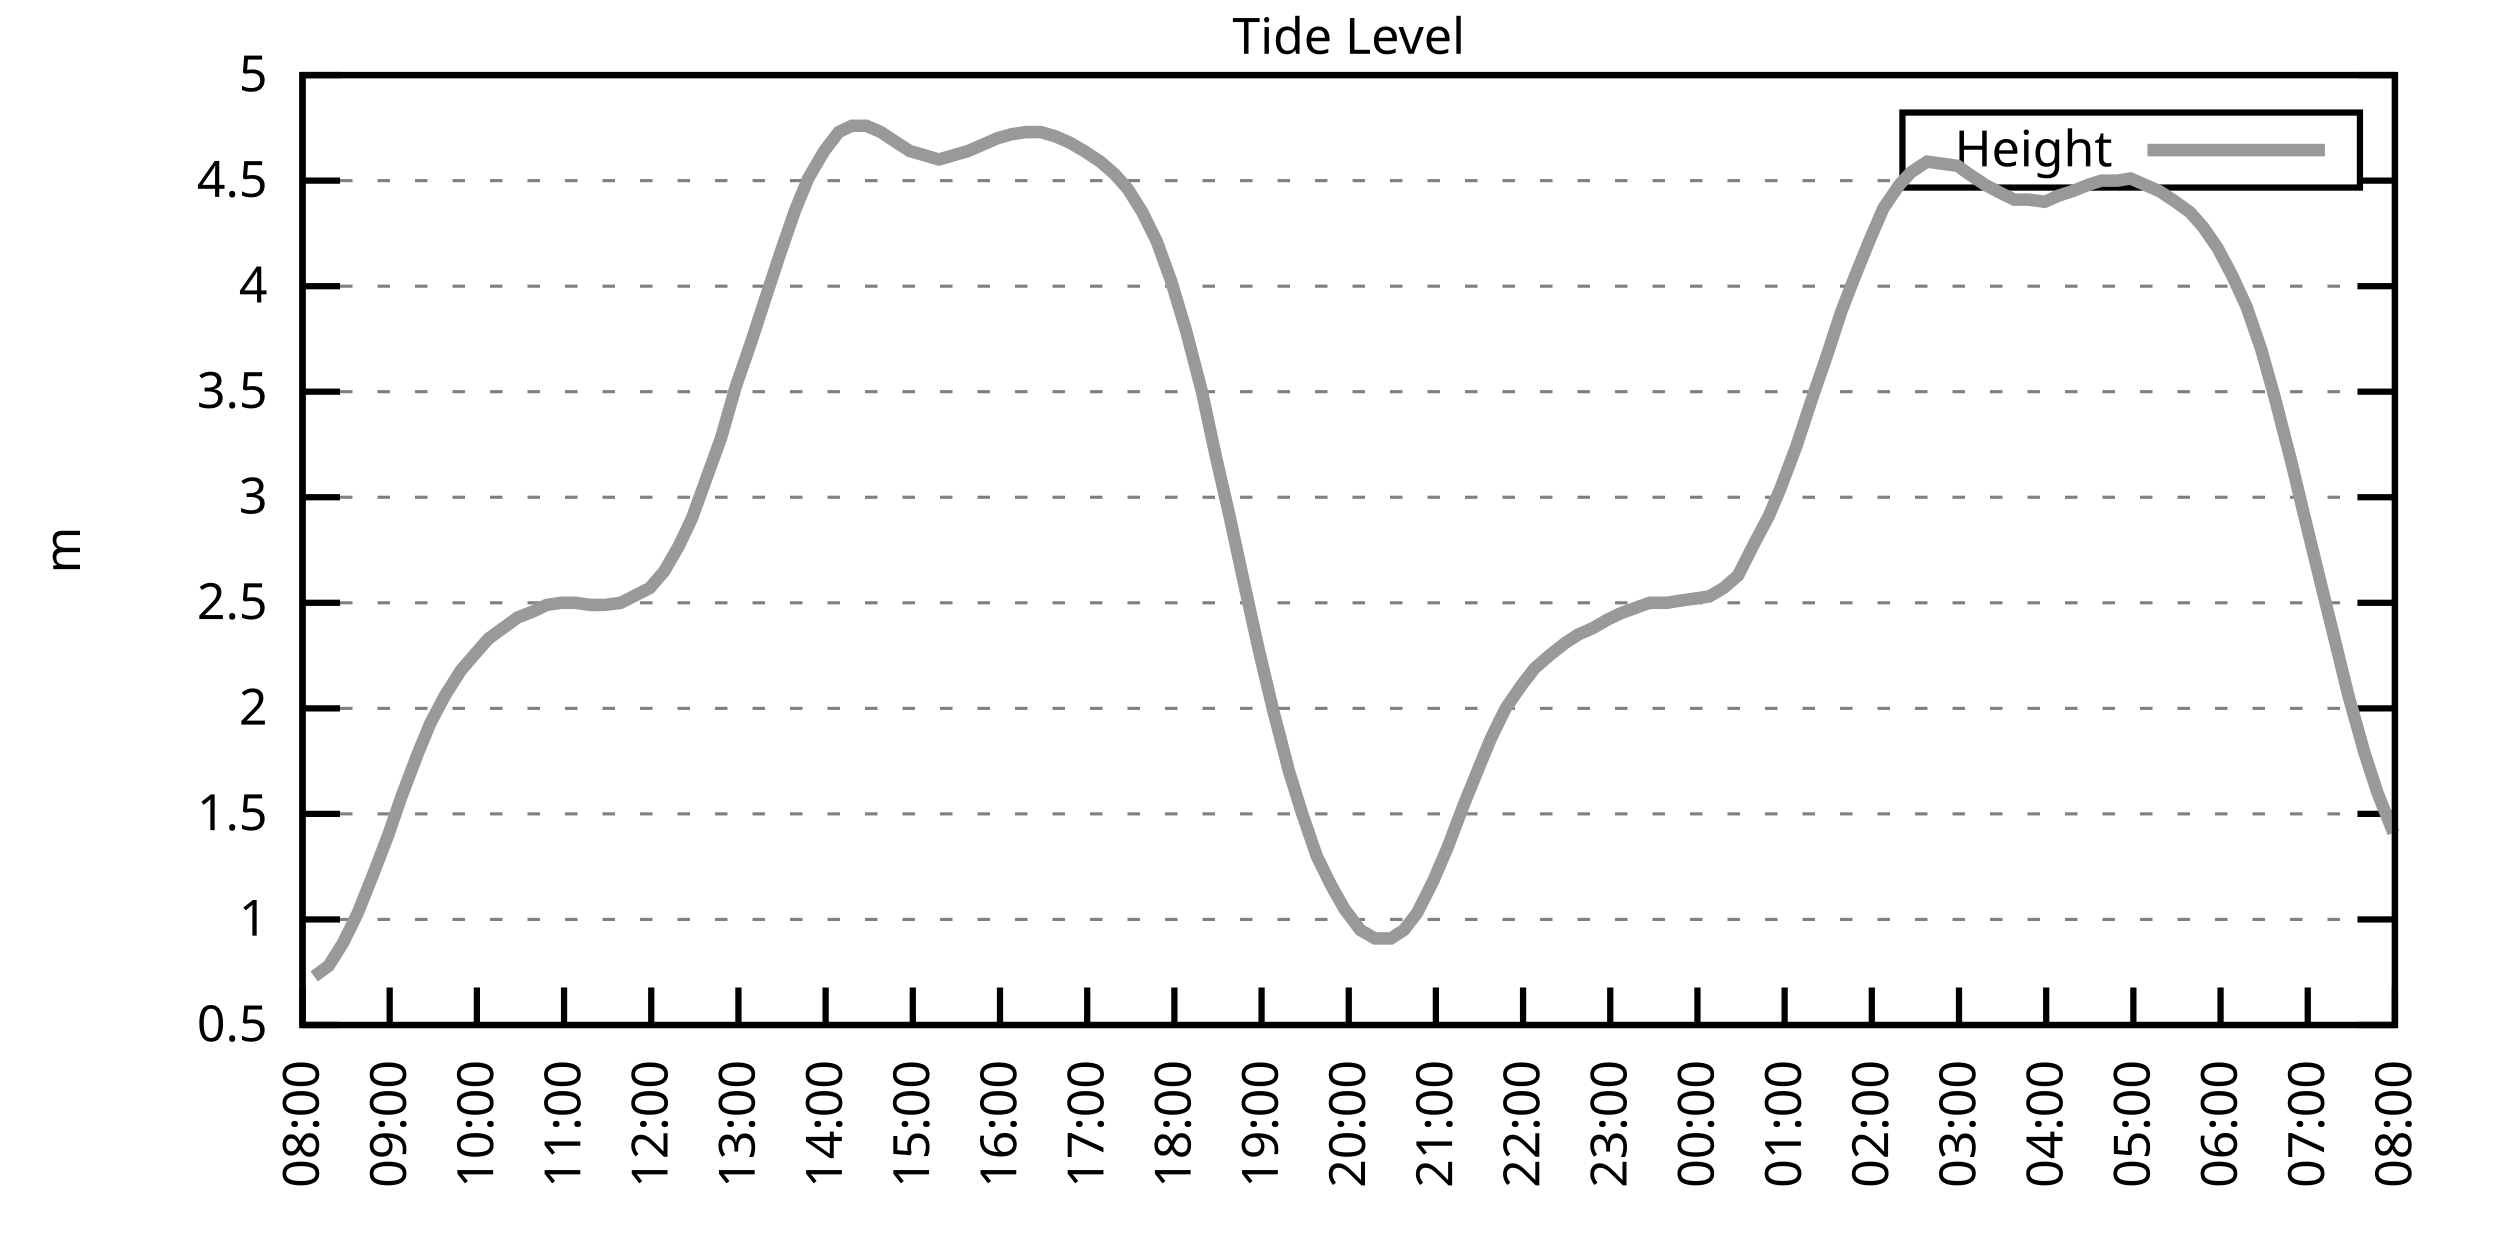
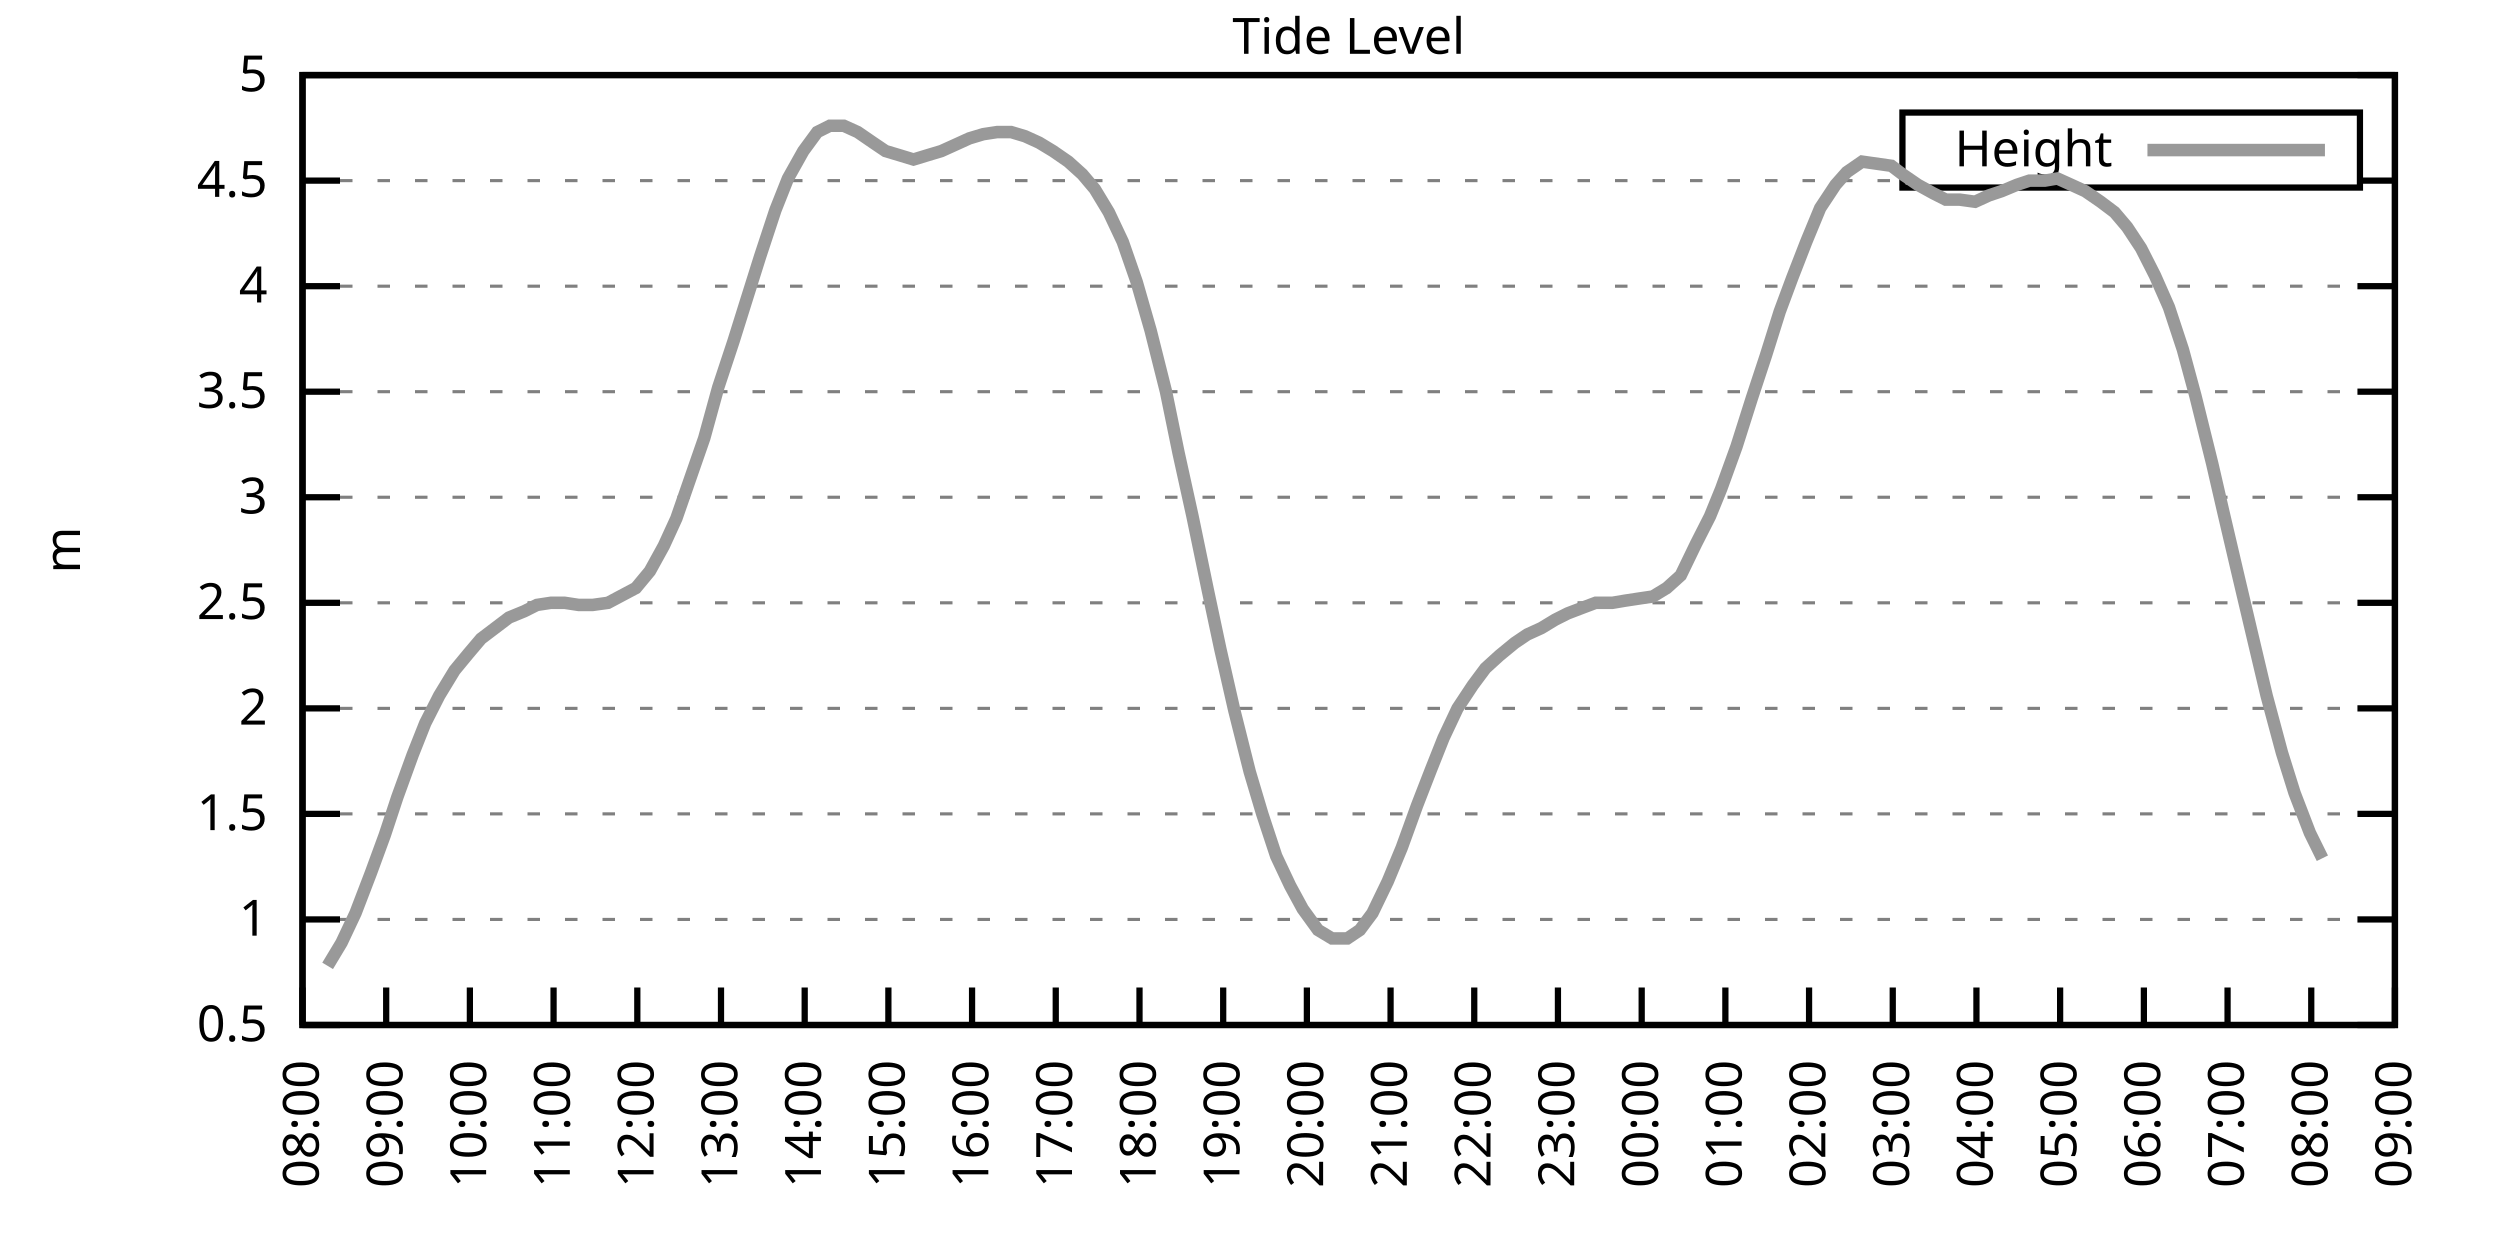
<svg xmlns="http://www.w3.org/2000/svg" xmlns:xlink="http://www.w3.org/1999/xlink" width="400" height="200" viewBox="0 0 400 200">
  <g id="gnuplot_canvas">
    <rect x="0" y="0" width="400" height="200" fill="none" />
    <defs>
      <circle id="gpDot" r="0.5" stroke-width="0.5" stroke="currentColor" />
      <path id="gpPt0" stroke-width="0.333" stroke="currentColor" d="M-1,0 h2 M0,-1 v2" />
      <path id="gpPt1" stroke-width="0.333" stroke="currentColor" d="M-1,-1 L1,1 M1,-1 L-1,1" />
      <path id="gpPt2" stroke-width="0.333" stroke="currentColor" d="M-1,0 L1,0 M0,-1 L0,1 M-1,-1 L1,1 M-1,1 L1,-1" />
      <rect id="gpPt3" stroke-width="0.333" stroke="currentColor" x="-1" y="-1" width="2" height="2" />
      <rect id="gpPt4" stroke-width="0.333" stroke="currentColor" fill="currentColor" x="-1" y="-1" width="2" height="2" />
      <circle id="gpPt5" stroke-width="0.333" stroke="currentColor" cx="0" cy="0" r="1" />
      <use xlink:href="#gpPt5" id="gpPt6" fill="currentColor" stroke="none" />
      <path id="gpPt7" stroke-width="0.333" stroke="currentColor" d="M0,-1.33 L-1.33,0.67 L1.33,0.67 z" />
      <use xlink:href="#gpPt7" id="gpPt8" fill="currentColor" stroke="none" />
      <use xlink:href="#gpPt7" id="gpPt9" stroke="currentColor" transform="rotate(180)" />
      <use xlink:href="#gpPt9" id="gpPt10" fill="currentColor" stroke="none" />
      <use xlink:href="#gpPt3" id="gpPt11" stroke="currentColor" transform="rotate(45)" />
      <use xlink:href="#gpPt11" id="gpPt12" fill="currentColor" stroke="none" />
      <path id="gpPt13" stroke-width="0.333" stroke="currentColor" d="M0,1.330 L1.265,0.411 L0.782,-1.067 L-0.782,-1.076 L-1.265,0.411 z" />
      <use xlink:href="#gpPt13" id="gpPt14" fill="currentColor" stroke="none" />
      <filter id="textbox" filterUnits="objectBoundingBox" x="0" y="0" height="1" width="1">
        <feFlood flood-color="white" flood-opacity="1" result="bgnd" />
        <feComposite in="SourceGraphic" in2="bgnd" operator="atop" />
      </filter>
      <filter id="greybox" filterUnits="objectBoundingBox" x="0" y="0" height="1" width="1">
        <feFlood flood-color="lightgrey" flood-opacity="1" result="grey" />
        <feComposite in="SourceGraphic" in2="grey" operator="atop" />
      </filter>
    </defs>
    <g fill="none" color="white" stroke="currentColor" stroke-width="1.00" stroke-linecap="butt" stroke-linejoin="miter">
</g>
    <g fill="none" color="black" stroke="currentColor" stroke-width="1.00" stroke-linecap="butt" stroke-linejoin="miter">
      <g stroke="none" shape-rendering="crispEdges">
        <polygon fill="rgb(255, 255, 255)" points="48.40,164.00 383.18,164.00 383.18,12.02 48.40,12.02 " />
      </g>
    </g>
    <g fill="none" color="black" stroke="currentColor" stroke-width="1.00" stroke-linecap="butt" stroke-linejoin="miter">
</g>
    <g fill="none" color="black" stroke="black" stroke-width="0.50" stroke-linecap="butt" stroke-linejoin="miter">
</g>
    <g fill="none" color="gray" stroke="currentColor" stroke-width="0.50" stroke-linecap="butt" stroke-linejoin="miter">
      <path stroke="gray" stroke-dasharray="2,4" class="gridline" d="M48.40,164.00 L383.19,164.00  " />
    </g>
    <g fill="none" color="gray" stroke="gray" stroke-width="1.00" stroke-linecap="butt" stroke-linejoin="miter">
</g>
    <g fill="none" color="black" stroke="currentColor" stroke-width="1.00" stroke-linecap="butt" stroke-linejoin="miter">
      <path stroke="black" d="M48.40,164.00 L54.40,164.00 M383.19,164.00 L377.19,164.00  " />
      <g transform="translate(42.80,166.60)" stroke="none" fill="black" font-family="Sans" font-size="8.00" text-anchor="end">
        <text>
          <tspan font-family="Sans"> 0.5</tspan>
        </text>
      </g>
    </g>
    <g fill="none" color="black" stroke="currentColor" stroke-width="1.00" stroke-linecap="butt" stroke-linejoin="miter">
</g>
    <g fill="none" color="black" stroke="black" stroke-width="0.50" stroke-linecap="butt" stroke-linejoin="miter">
</g>
    <g fill="none" color="gray" stroke="currentColor" stroke-width="0.50" stroke-linecap="butt" stroke-linejoin="miter">
      <path stroke="gray" stroke-dasharray="2,4" class="gridline" d="M48.40,147.11 L383.19,147.11  " />
    </g>
    <g fill="none" color="gray" stroke="gray" stroke-width="1.00" stroke-linecap="butt" stroke-linejoin="miter">
</g>
    <g fill="none" color="black" stroke="currentColor" stroke-width="1.00" stroke-linecap="butt" stroke-linejoin="miter">
      <path stroke="black" d="M48.40,147.11 L54.40,147.11 M383.19,147.11 L377.19,147.11  " />
      <g transform="translate(42.80,149.71)" stroke="none" fill="black" font-family="Sans" font-size="8.00" text-anchor="end">
        <text>
          <tspan font-family="Sans"> 1</tspan>
        </text>
      </g>
    </g>
    <g fill="none" color="black" stroke="currentColor" stroke-width="1.00" stroke-linecap="butt" stroke-linejoin="miter">
</g>
    <g fill="none" color="black" stroke="black" stroke-width="0.50" stroke-linecap="butt" stroke-linejoin="miter">
</g>
    <g fill="none" color="gray" stroke="currentColor" stroke-width="0.50" stroke-linecap="butt" stroke-linejoin="miter">
      <path stroke="gray" stroke-dasharray="2,4" class="gridline" d="M48.40,130.22 L383.19,130.22  " />
    </g>
    <g fill="none" color="gray" stroke="gray" stroke-width="1.00" stroke-linecap="butt" stroke-linejoin="miter">
</g>
    <g fill="none" color="black" stroke="currentColor" stroke-width="1.00" stroke-linecap="butt" stroke-linejoin="miter">
      <path stroke="black" d="M48.40,130.22 L54.40,130.22 M383.19,130.22 L377.19,130.22  " />
      <g transform="translate(42.80,132.82)" stroke="none" fill="black" font-family="Sans" font-size="8.00" text-anchor="end">
        <text>
          <tspan font-family="Sans"> 1.5</tspan>
        </text>
      </g>
    </g>
    <g fill="none" color="black" stroke="currentColor" stroke-width="1.00" stroke-linecap="butt" stroke-linejoin="miter">
</g>
    <g fill="none" color="black" stroke="black" stroke-width="0.50" stroke-linecap="butt" stroke-linejoin="miter">
</g>
    <g fill="none" color="gray" stroke="currentColor" stroke-width="0.50" stroke-linecap="butt" stroke-linejoin="miter">
      <path stroke="gray" stroke-dasharray="2,4" class="gridline" d="M48.40,113.34 L383.19,113.34  " />
    </g>
    <g fill="none" color="gray" stroke="gray" stroke-width="1.00" stroke-linecap="butt" stroke-linejoin="miter">
</g>
    <g fill="none" color="black" stroke="currentColor" stroke-width="1.00" stroke-linecap="butt" stroke-linejoin="miter">
      <path stroke="black" d="M48.40,113.34 L54.40,113.34 M383.19,113.34 L377.19,113.34  " />
      <g transform="translate(42.80,115.94)" stroke="none" fill="black" font-family="Sans" font-size="8.00" text-anchor="end">
        <text>
          <tspan font-family="Sans"> 2</tspan>
        </text>
      </g>
    </g>
    <g fill="none" color="black" stroke="currentColor" stroke-width="1.00" stroke-linecap="butt" stroke-linejoin="miter">
</g>
    <g fill="none" color="black" stroke="black" stroke-width="0.50" stroke-linecap="butt" stroke-linejoin="miter">
</g>
    <g fill="none" color="gray" stroke="currentColor" stroke-width="0.50" stroke-linecap="butt" stroke-linejoin="miter">
      <path stroke="gray" stroke-dasharray="2,4" class="gridline" d="M48.40,96.45 L383.19,96.45  " />
    </g>
    <g fill="none" color="gray" stroke="gray" stroke-width="1.00" stroke-linecap="butt" stroke-linejoin="miter">
</g>
    <g fill="none" color="black" stroke="currentColor" stroke-width="1.00" stroke-linecap="butt" stroke-linejoin="miter">
      <path stroke="black" d="M48.40,96.45 L54.40,96.45 M383.19,96.45 L377.19,96.45  " />
      <g transform="translate(42.80,99.05)" stroke="none" fill="black" font-family="Sans" font-size="8.00" text-anchor="end">
        <text>
          <tspan font-family="Sans"> 2.5</tspan>
        </text>
      </g>
    </g>
    <g fill="none" color="black" stroke="currentColor" stroke-width="1.00" stroke-linecap="butt" stroke-linejoin="miter">
</g>
    <g fill="none" color="black" stroke="black" stroke-width="0.50" stroke-linecap="butt" stroke-linejoin="miter">
</g>
    <g fill="none" color="gray" stroke="currentColor" stroke-width="0.50" stroke-linecap="butt" stroke-linejoin="miter">
      <path stroke="gray" stroke-dasharray="2,4" class="gridline" d="M48.40,79.56 L383.19,79.56  " />
    </g>
    <g fill="none" color="gray" stroke="gray" stroke-width="1.00" stroke-linecap="butt" stroke-linejoin="miter">
</g>
    <g fill="none" color="black" stroke="currentColor" stroke-width="1.00" stroke-linecap="butt" stroke-linejoin="miter">
      <path stroke="black" d="M48.40,79.56 L54.40,79.56 M383.19,79.56 L377.19,79.56  " />
      <g transform="translate(42.80,82.16)" stroke="none" fill="black" font-family="Sans" font-size="8.00" text-anchor="end">
        <text>
          <tspan font-family="Sans"> 3</tspan>
        </text>
      </g>
    </g>
    <g fill="none" color="black" stroke="currentColor" stroke-width="1.00" stroke-linecap="butt" stroke-linejoin="miter">
</g>
    <g fill="none" color="black" stroke="black" stroke-width="0.50" stroke-linecap="butt" stroke-linejoin="miter">
</g>
    <g fill="none" color="gray" stroke="currentColor" stroke-width="0.50" stroke-linecap="butt" stroke-linejoin="miter">
      <path stroke="gray" stroke-dasharray="2,4" class="gridline" d="M48.40,62.67 L383.19,62.67  " />
    </g>
    <g fill="none" color="gray" stroke="gray" stroke-width="1.00" stroke-linecap="butt" stroke-linejoin="miter">
</g>
    <g fill="none" color="black" stroke="currentColor" stroke-width="1.00" stroke-linecap="butt" stroke-linejoin="miter">
      <path stroke="black" d="M48.40,62.67 L54.40,62.67 M383.19,62.67 L377.19,62.67  " />
      <g transform="translate(42.80,65.27)" stroke="none" fill="black" font-family="Sans" font-size="8.00" text-anchor="end">
        <text>
          <tspan font-family="Sans"> 3.5</tspan>
        </text>
      </g>
    </g>
    <g fill="none" color="black" stroke="currentColor" stroke-width="1.00" stroke-linecap="butt" stroke-linejoin="miter">
</g>
    <g fill="none" color="black" stroke="black" stroke-width="0.50" stroke-linecap="butt" stroke-linejoin="miter">
</g>
    <g fill="none" color="gray" stroke="currentColor" stroke-width="0.50" stroke-linecap="butt" stroke-linejoin="miter">
      <path stroke="gray" stroke-dasharray="2,4" class="gridline" d="M48.40,45.79 L383.19,45.79  " />
    </g>
    <g fill="none" color="gray" stroke="gray" stroke-width="1.00" stroke-linecap="butt" stroke-linejoin="miter">
</g>
    <g fill="none" color="black" stroke="currentColor" stroke-width="1.00" stroke-linecap="butt" stroke-linejoin="miter">
      <path stroke="black" d="M48.40,45.79 L54.40,45.79 M383.19,45.79 L377.19,45.79  " />
      <g transform="translate(42.80,48.39)" stroke="none" fill="black" font-family="Sans" font-size="8.00" text-anchor="end">
        <text>
          <tspan font-family="Sans"> 4</tspan>
        </text>
      </g>
    </g>
    <g fill="none" color="black" stroke="currentColor" stroke-width="1.00" stroke-linecap="butt" stroke-linejoin="miter">
</g>
    <g fill="none" color="black" stroke="black" stroke-width="0.50" stroke-linecap="butt" stroke-linejoin="miter">
</g>
    <g fill="none" color="gray" stroke="currentColor" stroke-width="0.50" stroke-linecap="butt" stroke-linejoin="miter">
      <path stroke="gray" stroke-dasharray="2,4" class="gridline" d="M48.40,28.90 L304.39,28.90 M377.59,28.90 L383.19,28.90  " />
    </g>
    <g fill="none" color="gray" stroke="gray" stroke-width="1.00" stroke-linecap="butt" stroke-linejoin="miter">
</g>
    <g fill="none" color="black" stroke="currentColor" stroke-width="1.00" stroke-linecap="butt" stroke-linejoin="miter">
      <path stroke="black" d="M48.40,28.90 L54.40,28.90 M383.19,28.90 L377.19,28.90  " />
      <g transform="translate(42.80,31.50)" stroke="none" fill="black" font-family="Sans" font-size="8.00" text-anchor="end">
        <text>
          <tspan font-family="Sans"> 4.5</tspan>
        </text>
      </g>
    </g>
    <g fill="none" color="black" stroke="currentColor" stroke-width="1.00" stroke-linecap="butt" stroke-linejoin="miter">
</g>
    <g fill="none" color="black" stroke="black" stroke-width="0.50" stroke-linecap="butt" stroke-linejoin="miter">
</g>
    <g fill="none" color="gray" stroke="currentColor" stroke-width="0.50" stroke-linecap="butt" stroke-linejoin="miter">
      <path stroke="gray" stroke-dasharray="2,4" class="gridline" d="M48.40,12.01 L383.19,12.01  " />
    </g>
    <g fill="none" color="gray" stroke="gray" stroke-width="1.00" stroke-linecap="butt" stroke-linejoin="miter">
</g>
    <g fill="none" color="black" stroke="currentColor" stroke-width="1.00" stroke-linecap="butt" stroke-linejoin="miter">
      <path stroke="black" d="M48.40,12.01 L54.40,12.01 M383.19,12.01 L377.19,12.01  " />
      <g transform="translate(42.80,14.61)" stroke="none" fill="black" font-family="Sans" font-size="8.00" text-anchor="end">
        <text>
          <tspan font-family="Sans"> 5</tspan>
        </text>
      </g>
    </g>
    <g fill="none" color="black" stroke="currentColor" stroke-width="1.00" stroke-linecap="butt" stroke-linejoin="miter">
      <path stroke="black" d="M48.40,164.00 L48.40,158.00  " />
      <g transform="translate(51.00,169.60) rotate(270.00)" stroke="none" fill="black" font-family="Sans" font-size="8.00" text-anchor="end">
        <text>
          <tspan font-family="Sans">08:00</tspan>
        </text>
      </g>
    </g>
    <g fill="none" color="black" stroke="currentColor" stroke-width="1.00" stroke-linecap="butt" stroke-linejoin="miter">
-       <path stroke="black" d="M62.35,164.00 L62.35,158.00  " />
-       <g transform="translate(64.95,169.60) rotate(270.00)" stroke="none" fill="black" font-family="Sans" font-size="8.00" text-anchor="end">
+       <path stroke="black" d="M61.79,164.00 L61.79,158.00  " />
+       <g transform="translate(64.39,169.60) rotate(270.00)" stroke="none" fill="black" font-family="Sans" font-size="8.00" text-anchor="end">
        <text>
          <tspan font-family="Sans">09:00</tspan>
        </text>
      </g>
    </g>
    <g fill="none" color="black" stroke="currentColor" stroke-width="1.00" stroke-linecap="butt" stroke-linejoin="miter">
-       <path stroke="black" d="M76.30,164.00 L76.30,158.00  " />
-       <g transform="translate(78.90,169.60) rotate(270.00)" stroke="none" fill="black" font-family="Sans" font-size="8.00" text-anchor="end">
+       <path stroke="black" d="M75.18,164.00 L75.18,158.00  " />
+       <g transform="translate(77.78,169.60) rotate(270.00)" stroke="none" fill="black" font-family="Sans" font-size="8.00" text-anchor="end">
        <text>
          <tspan font-family="Sans">10:00</tspan>
        </text>
      </g>
    </g>
    <g fill="none" color="black" stroke="currentColor" stroke-width="1.00" stroke-linecap="butt" stroke-linejoin="miter">
-       <path stroke="black" d="M90.25,164.00 L90.25,158.00  " />
-       <g transform="translate(92.85,169.60) rotate(270.00)" stroke="none" fill="black" font-family="Sans" font-size="8.00" text-anchor="end">
+       <path stroke="black" d="M88.57,164.00 L88.57,158.00  " />
+       <g transform="translate(91.17,169.60) rotate(270.00)" stroke="none" fill="black" font-family="Sans" font-size="8.00" text-anchor="end">
        <text>
          <tspan font-family="Sans">11:00</tspan>
        </text>
      </g>
    </g>
    <g fill="none" color="black" stroke="currentColor" stroke-width="1.00" stroke-linecap="butt" stroke-linejoin="miter">
-       <path stroke="black" d="M104.20,164.00 L104.20,158.00  " />
-       <g transform="translate(106.80,169.60) rotate(270.00)" stroke="none" fill="black" font-family="Sans" font-size="8.00" text-anchor="end">
+       <path stroke="black" d="M101.97,164.00 L101.97,158.00  " />
+       <g transform="translate(104.57,169.60) rotate(270.00)" stroke="none" fill="black" font-family="Sans" font-size="8.00" text-anchor="end">
        <text>
          <tspan font-family="Sans">12:00</tspan>
        </text>
      </g>
    </g>
    <g fill="none" color="black" stroke="currentColor" stroke-width="1.00" stroke-linecap="butt" stroke-linejoin="miter">
-       <path stroke="black" d="M118.15,164.00 L118.15,158.00  " />
-       <g transform="translate(120.75,169.60) rotate(270.00)" stroke="none" fill="black" font-family="Sans" font-size="8.00" text-anchor="end">
+       <path stroke="black" d="M115.36,164.00 L115.36,158.00  " />
+       <g transform="translate(117.96,169.60) rotate(270.00)" stroke="none" fill="black" font-family="Sans" font-size="8.00" text-anchor="end">
        <text>
          <tspan font-family="Sans">13:00</tspan>
        </text>
      </g>
    </g>
    <g fill="none" color="black" stroke="currentColor" stroke-width="1.00" stroke-linecap="butt" stroke-linejoin="miter">
-       <path stroke="black" d="M132.10,164.00 L132.10,158.00  " />
-       <g transform="translate(134.70,169.60) rotate(270.00)" stroke="none" fill="black" font-family="Sans" font-size="8.00" text-anchor="end">
+       <path stroke="black" d="M128.75,164.00 L128.75,158.00  " />
+       <g transform="translate(131.35,169.60) rotate(270.00)" stroke="none" fill="black" font-family="Sans" font-size="8.00" text-anchor="end">
        <text>
          <tspan font-family="Sans">14:00</tspan>
        </text>
      </g>
    </g>
    <g fill="none" color="black" stroke="currentColor" stroke-width="1.00" stroke-linecap="butt" stroke-linejoin="miter">
-       <path stroke="black" d="M146.05,164.00 L146.05,158.00  " />
-       <g transform="translate(148.65,169.60) rotate(270.00)" stroke="none" fill="black" font-family="Sans" font-size="8.00" text-anchor="end">
+       <path stroke="black" d="M142.14,164.00 L142.14,158.00  " />
+       <g transform="translate(144.74,169.60) rotate(270.00)" stroke="none" fill="black" font-family="Sans" font-size="8.00" text-anchor="end">
        <text>
          <tspan font-family="Sans">15:00</tspan>
        </text>
      </g>
    </g>
    <g fill="none" color="black" stroke="currentColor" stroke-width="1.00" stroke-linecap="butt" stroke-linejoin="miter">
-       <path stroke="black" d="M160.00,164.00 L160.00,158.00  " />
-       <g transform="translate(162.60,169.60) rotate(270.00)" stroke="none" fill="black" font-family="Sans" font-size="8.00" text-anchor="end">
+       <path stroke="black" d="M155.53,164.00 L155.53,158.00  " />
+       <g transform="translate(158.13,169.60) rotate(270.00)" stroke="none" fill="black" font-family="Sans" font-size="8.00" text-anchor="end">
        <text>
          <tspan font-family="Sans">16:00</tspan>
        </text>
      </g>
    </g>
    <g fill="none" color="black" stroke="currentColor" stroke-width="1.00" stroke-linecap="butt" stroke-linejoin="miter">
-       <path stroke="black" d="M173.95,164.00 L173.95,158.00  " />
-       <g transform="translate(176.55,169.60) rotate(270.00)" stroke="none" fill="black" font-family="Sans" font-size="8.00" text-anchor="end">
+       <path stroke="black" d="M168.92,164.00 L168.92,158.00  " />
+       <g transform="translate(171.52,169.60) rotate(270.00)" stroke="none" fill="black" font-family="Sans" font-size="8.00" text-anchor="end">
        <text>
          <tspan font-family="Sans">17:00</tspan>
        </text>
      </g>
    </g>
    <g fill="none" color="black" stroke="currentColor" stroke-width="1.00" stroke-linecap="butt" stroke-linejoin="miter">
-       <path stroke="black" d="M187.90,164.00 L187.90,158.00  " />
-       <g transform="translate(190.50,169.60) rotate(270.00)" stroke="none" fill="black" font-family="Sans" font-size="8.00" text-anchor="end">
+       <path stroke="black" d="M182.32,164.00 L182.32,158.00  " />
+       <g transform="translate(184.92,169.60) rotate(270.00)" stroke="none" fill="black" font-family="Sans" font-size="8.00" text-anchor="end">
        <text>
          <tspan font-family="Sans">18:00</tspan>
        </text>
      </g>
    </g>
    <g fill="none" color="black" stroke="currentColor" stroke-width="1.00" stroke-linecap="butt" stroke-linejoin="miter">
-       <path stroke="black" d="M201.85,164.00 L201.85,158.00  " />
-       <g transform="translate(204.45,169.60) rotate(270.00)" stroke="none" fill="black" font-family="Sans" font-size="8.00" text-anchor="end">
+       <path stroke="black" d="M195.71,164.00 L195.71,158.00  " />
+       <g transform="translate(198.31,169.60) rotate(270.00)" stroke="none" fill="black" font-family="Sans" font-size="8.00" text-anchor="end">
        <text>
          <tspan font-family="Sans">19:00</tspan>
        </text>
      </g>
    </g>
    <g fill="none" color="black" stroke="currentColor" stroke-width="1.00" stroke-linecap="butt" stroke-linejoin="miter">
-       <path stroke="black" d="M215.80,164.00 L215.80,158.00  " />
-       <g transform="translate(218.40,169.60) rotate(270.00)" stroke="none" fill="black" font-family="Sans" font-size="8.00" text-anchor="end">
+       <path stroke="black" d="M209.10,164.00 L209.10,158.00  " />
+       <g transform="translate(211.70,169.60) rotate(270.00)" stroke="none" fill="black" font-family="Sans" font-size="8.00" text-anchor="end">
        <text>
          <tspan font-family="Sans">20:00</tspan>
        </text>
      </g>
    </g>
    <g fill="none" color="black" stroke="currentColor" stroke-width="1.00" stroke-linecap="butt" stroke-linejoin="miter">
-       <path stroke="black" d="M229.74,164.00 L229.74,158.00  " />
-       <g transform="translate(232.34,169.60) rotate(270.00)" stroke="none" fill="black" font-family="Sans" font-size="8.00" text-anchor="end">
+       <path stroke="black" d="M222.49,164.00 L222.49,158.00  " />
+       <g transform="translate(225.09,169.60) rotate(270.00)" stroke="none" fill="black" font-family="Sans" font-size="8.00" text-anchor="end">
        <text>
          <tspan font-family="Sans">21:00</tspan>
        </text>
      </g>
    </g>
    <g fill="none" color="black" stroke="currentColor" stroke-width="1.00" stroke-linecap="butt" stroke-linejoin="miter">
-       <path stroke="black" d="M243.69,164.00 L243.69,158.00  " />
-       <g transform="translate(246.29,169.60) rotate(270.00)" stroke="none" fill="black" font-family="Sans" font-size="8.00" text-anchor="end">
+       <path stroke="black" d="M235.88,164.00 L235.88,158.00  " />
+       <g transform="translate(238.48,169.60) rotate(270.00)" stroke="none" fill="black" font-family="Sans" font-size="8.00" text-anchor="end">
        <text>
          <tspan font-family="Sans">22:00</tspan>
        </text>
      </g>
    </g>
    <g fill="none" color="black" stroke="currentColor" stroke-width="1.00" stroke-linecap="butt" stroke-linejoin="miter">
-       <path stroke="black" d="M257.64,164.00 L257.64,158.00  " />
-       <g transform="translate(260.24,169.60) rotate(270.00)" stroke="none" fill="black" font-family="Sans" font-size="8.00" text-anchor="end">
+       <path stroke="black" d="M249.27,164.00 L249.27,158.00  " />
+       <g transform="translate(251.87,169.60) rotate(270.00)" stroke="none" fill="black" font-family="Sans" font-size="8.00" text-anchor="end">
        <text>
          <tspan font-family="Sans">23:00</tspan>
        </text>
      </g>
    </g>
    <g fill="none" color="black" stroke="currentColor" stroke-width="1.00" stroke-linecap="butt" stroke-linejoin="miter">
-       <path stroke="black" d="M271.59,164.00 L271.59,158.00  " />
-       <g transform="translate(274.19,169.60) rotate(270.00)" stroke="none" fill="black" font-family="Sans" font-size="8.00" text-anchor="end">
+       <path stroke="black" d="M262.67,164.00 L262.67,158.00  " />
+       <g transform="translate(265.27,169.60) rotate(270.00)" stroke="none" fill="black" font-family="Sans" font-size="8.00" text-anchor="end">
        <text>
          <tspan font-family="Sans">00:00</tspan>
        </text>
      </g>
    </g>
    <g fill="none" color="black" stroke="currentColor" stroke-width="1.00" stroke-linecap="butt" stroke-linejoin="miter">
-       <path stroke="black" d="M285.54,164.00 L285.54,158.00  " />
-       <g transform="translate(288.14,169.60) rotate(270.00)" stroke="none" fill="black" font-family="Sans" font-size="8.00" text-anchor="end">
+       <path stroke="black" d="M276.06,164.00 L276.06,158.00  " />
+       <g transform="translate(278.66,169.60) rotate(270.00)" stroke="none" fill="black" font-family="Sans" font-size="8.00" text-anchor="end">
        <text>
          <tspan font-family="Sans">01:00</tspan>
        </text>
      </g>
    </g>
    <g fill="none" color="black" stroke="currentColor" stroke-width="1.00" stroke-linecap="butt" stroke-linejoin="miter">
-       <path stroke="black" d="M299.49,164.00 L299.49,158.00  " />
-       <g transform="translate(302.09,169.60) rotate(270.00)" stroke="none" fill="black" font-family="Sans" font-size="8.00" text-anchor="end">
+       <path stroke="black" d="M289.45,164.00 L289.45,158.00  " />
+       <g transform="translate(292.05,169.60) rotate(270.00)" stroke="none" fill="black" font-family="Sans" font-size="8.00" text-anchor="end">
        <text>
          <tspan font-family="Sans">02:00</tspan>
        </text>
      </g>
    </g>
    <g fill="none" color="black" stroke="currentColor" stroke-width="1.00" stroke-linecap="butt" stroke-linejoin="miter">
-       <path stroke="black" d="M313.44,164.00 L313.44,158.00  " />
-       <g transform="translate(316.04,169.60) rotate(270.00)" stroke="none" fill="black" font-family="Sans" font-size="8.00" text-anchor="end">
+       <path stroke="black" d="M302.84,164.00 L302.84,158.00  " />
+       <g transform="translate(305.44,169.60) rotate(270.00)" stroke="none" fill="black" font-family="Sans" font-size="8.00" text-anchor="end">
        <text>
          <tspan font-family="Sans">03:00</tspan>
        </text>
      </g>
    </g>
    <g fill="none" color="black" stroke="currentColor" stroke-width="1.00" stroke-linecap="butt" stroke-linejoin="miter">
-       <path stroke="black" d="M327.39,164.00 L327.39,158.00  " />
-       <g transform="translate(329.99,169.60) rotate(270.00)" stroke="none" fill="black" font-family="Sans" font-size="8.00" text-anchor="end">
+       <path stroke="black" d="M316.23,164.00 L316.23,158.00  " />
+       <g transform="translate(318.83,169.60) rotate(270.00)" stroke="none" fill="black" font-family="Sans" font-size="8.00" text-anchor="end">
        <text>
          <tspan font-family="Sans">04:00</tspan>
        </text>
      </g>
    </g>
    <g fill="none" color="black" stroke="currentColor" stroke-width="1.00" stroke-linecap="butt" stroke-linejoin="miter">
-       <path stroke="black" d="M341.34,164.00 L341.34,158.00  " />
-       <g transform="translate(343.94,169.60) rotate(270.00)" stroke="none" fill="black" font-family="Sans" font-size="8.00" text-anchor="end">
+       <path stroke="black" d="M329.62,164.00 L329.62,158.00  " />
+       <g transform="translate(332.22,169.60) rotate(270.00)" stroke="none" fill="black" font-family="Sans" font-size="8.00" text-anchor="end">
        <text>
          <tspan font-family="Sans">05:00</tspan>
        </text>
      </g>
    </g>
    <g fill="none" color="black" stroke="currentColor" stroke-width="1.00" stroke-linecap="butt" stroke-linejoin="miter">
-       <path stroke="black" d="M355.29,164.00 L355.29,158.00  " />
-       <g transform="translate(357.89,169.60) rotate(270.00)" stroke="none" fill="black" font-family="Sans" font-size="8.00" text-anchor="end">
+       <path stroke="black" d="M343.02,164.00 L343.02,158.00  " />
+       <g transform="translate(345.62,169.60) rotate(270.00)" stroke="none" fill="black" font-family="Sans" font-size="8.00" text-anchor="end">
        <text>
          <tspan font-family="Sans">06:00</tspan>
        </text>
      </g>
    </g>
    <g fill="none" color="black" stroke="currentColor" stroke-width="1.00" stroke-linecap="butt" stroke-linejoin="miter">
-       <path stroke="black" d="M369.24,164.00 L369.24,158.00  " />
-       <g transform="translate(371.84,169.60) rotate(270.00)" stroke="none" fill="black" font-family="Sans" font-size="8.00" text-anchor="end">
+       <path stroke="black" d="M356.41,164.00 L356.41,158.00  " />
+       <g transform="translate(359.01,169.60) rotate(270.00)" stroke="none" fill="black" font-family="Sans" font-size="8.00" text-anchor="end">
        <text>
          <tspan font-family="Sans">07:00</tspan>
+         </text>
+       </g>
+     </g>
+     <g fill="none" color="black" stroke="currentColor" stroke-width="1.00" stroke-linecap="butt" stroke-linejoin="miter">
+       <path stroke="black" d="M369.80,164.00 L369.80,158.00  " />
+       <g transform="translate(372.40,169.60) rotate(270.00)" stroke="none" fill="black" font-family="Sans" font-size="8.00" text-anchor="end">
+         <text>
+           <tspan font-family="Sans">08:00</tspan>
        </text>
      </g>
    </g>
    <g fill="none" color="black" stroke="currentColor" stroke-width="1.00" stroke-linecap="butt" stroke-linejoin="miter">
      <path stroke="black" d="M383.19,164.00 L383.19,158.00  " />
      <g transform="translate(385.79,169.60) rotate(270.00)" stroke="none" fill="black" font-family="Sans" font-size="8.00" text-anchor="end">
        <text>
-           <tspan font-family="Sans">08:00</tspan>
+           <tspan font-family="Sans">09:00</tspan>
        </text>
      </g>
    </g>
    <g fill="none" color="black" stroke="currentColor" stroke-width="1.00" stroke-linecap="butt" stroke-linejoin="miter">
</g>
    <g fill="none" color="black" stroke="currentColor" stroke-width="1.00" stroke-linecap="butt" stroke-linejoin="miter">
      <path stroke="black" d="M48.40,12.01 L48.40,164.00 L383.19,164.00 L383.19,12.01 L48.40,12.01 Z  " />
    </g>
    <g fill="none" color="black" stroke="currentColor" stroke-width="1.00" stroke-linecap="butt" stroke-linejoin="miter">
</g>
    <g fill="none" color="black" stroke="currentColor" stroke-width="1.00" stroke-linecap="butt" stroke-linejoin="miter">
      <path stroke="black" d="M304.39,30.01 L304.39,18.01 L377.59,18.01 L377.59,30.01 L304.39,30.01 Z  " />
    </g>
    <g id="Tide_level_plot_1">
      <g fill="none" color="white" stroke="black" stroke-width="2.00" stroke-linecap="butt" stroke-linejoin="miter">
</g>
      <g fill="none" color="black" stroke="currentColor" stroke-width="2.00" stroke-linecap="butt" stroke-linejoin="miter">
        <g transform="translate(337.99,26.61)" stroke="none" fill="black" font-family="Sans" font-size="8.00" text-anchor="end">
          <text>
            <tspan font-family="Sans">Height</tspan>
          </text>
        </g>
      </g>
      <g fill="none" color="black" stroke="currentColor" stroke-width="2.00" stroke-linecap="butt" stroke-linejoin="miter">
-         <path stroke="rgb(153, 153, 153)" d="M343.59,24.01 L371.99,24.01 M50.26,156.23 L52.58,154.54 L54.91,150.83 L57.23,146.10 L59.79,139.68 L62.12,133.60   L64.21,127.52 L66.77,120.77 L68.86,115.70 L71.18,111.31 L73.74,107.26 L76.07,104.56 L78.16,102.19 L80.48,100.50   L82.81,98.81 L85.37,97.80 L87.46,96.79 L89.78,96.45 L92.11,96.45 L94.43,96.79 L96.76,96.79 L99.32,96.45   L103.97,94.08 L106.29,91.38 L108.62,87.33 L110.71,82.94 L113.03,76.52 L115.36,70.10 L117.68,62.00 L120.24,54.57   L122.33,48.15 L124.66,41.06 L127.22,33.63 L129.31,28.56 L131.87,24.17 L134.19,21.13 L136.28,20.12 L138.61,20.12   L140.93,21.13 L143.49,22.82 L145.58,24.17 L147.91,24.84 L150.23,25.52 L152.56,24.84 L154.88,24.17 L157.21,23.16   L159.53,22.14 L161.86,21.47 L164.18,21.13 L166.51,21.13 L168.83,21.80 L171.16,22.82 L173.48,24.17 L176.04,25.86   L178.36,27.88 L180.46,30.25 L182.78,33.96 L185.11,38.69 L187.43,45.11 L189.76,52.88 L192.31,62.67 L194.41,72.47   L196.73,82.60 L199.29,94.42 L201.38,103.88 L203.71,113.67 L206.26,123.47 L208.36,130.22 L210.68,136.98 L213.01,141.71   L215.10,145.42 L217.65,148.80 L219.98,150.15 L222.54,150.15 L224.63,148.80 L226.72,146.10 L229.28,141.03 L231.60,135.63   L234.16,128.87 L236.49,123.13 L238.58,118.07 L240.90,113.34 L243.46,109.62 L245.55,106.92 L247.88,104.89 L250.44,102.87   L252.53,101.52 L254.85,100.50 L257.18,99.15 L259.27,98.14 L262.06,97.12 L263.92,96.45 L266.71,96.45 L268.80,96.11   L271.13,95.77 L273.45,95.44 L275.78,94.08 L278.10,92.06 L280.66,86.99 L282.99,82.60 L284.85,78.21 L287.40,71.45   L289.96,63.69 L292.29,56.93 L294.61,49.84 L296.70,44.43 L299.03,38.69 L301.35,33.29 L303.91,29.57 L305.77,27.55   L308.33,25.86 L313.21,26.53 L315.07,27.88 L317.63,29.57 L320.18,30.92 L322.28,31.94 L324.60,31.94 L327.16,32.28   L329.48,31.26 L331.58,30.59 L334.13,29.57 L336.23,28.90 L338.78,28.90 L340.88,28.56 L343.20,29.57 L345.53,30.59   L348.08,32.28 L350.41,33.96 L352.50,36.33 L354.83,39.71 L357.15,44.10 L359.48,49.16 L361.80,55.92 L363.89,63.35   L366.68,74.16 L368.54,81.93 L371.10,92.40 L373.43,101.85 L375.75,111.31 L378.31,120.43 L380.40,126.85 L382.96,133.26    " />
+         <path stroke="rgb(153, 153, 153)" d="M343.59,24.01 L371.99,24.01 M52.42,154.54 L54.65,150.83 L56.88,146.10 L59.34,139.68 L61.57,133.60 L63.58,127.52   L66.03,120.77 L68.04,115.70 L70.27,111.31 L72.73,107.26 L74.96,104.56 L76.97,102.19 L79.20,100.50 L81.43,98.81   L83.89,97.80 L85.90,96.79 L88.13,96.45 L90.36,96.45 L92.59,96.79 L94.82,96.79 L97.28,96.45 L101.74,94.08   L103.98,91.38 L106.21,87.33 L108.22,82.94 L110.45,76.52 L112.68,70.10 L114.91,62.00 L117.37,54.57 L119.38,48.15   L121.61,41.06 L124.06,33.63 L126.07,28.56 L128.53,24.17 L130.76,21.13 L132.77,20.12 L135.00,20.12 L137.23,21.13   L139.69,22.82 L141.69,24.17 L143.93,24.84 L146.16,25.52 L148.39,24.84 L150.62,24.17 L152.85,23.16 L155.09,22.14   L157.32,21.47 L159.55,21.13 L161.78,21.13 L164.01,21.80 L166.25,22.82 L168.48,24.17 L170.93,25.86 L173.17,27.88   L175.17,30.25 L177.41,33.96 L179.64,38.69 L181.87,45.11 L184.10,52.88 L186.56,62.67 L188.57,72.47 L190.80,82.60   L193.25,94.42 L195.26,103.88 L197.49,113.67 L199.95,123.47 L201.96,130.22 L204.19,136.98 L206.42,141.71 L208.43,145.42   L210.88,148.80 L213.12,150.15 L215.57,150.15 L217.58,148.80 L219.59,146.10 L222.04,141.03 L224.28,135.63 L226.73,128.87   L228.96,123.13 L230.97,118.07 L233.20,113.34 L235.66,109.62 L237.67,106.92 L239.90,104.89 L242.36,102.87 L244.36,101.52   L246.60,100.50 L248.83,99.15 L250.84,98.14 L253.51,97.12 L255.30,96.45 L257.98,96.45 L259.99,96.11 L262.22,95.77   L264.45,95.44 L266.68,94.08 L268.92,92.06 L271.37,86.99 L273.60,82.60 L275.39,78.21 L277.84,71.45 L280.30,63.69   L282.53,56.93 L284.76,49.84 L286.77,44.43 L289.00,38.69 L291.23,33.29 L293.69,29.57 L295.48,27.55 L297.93,25.86   L302.62,26.53 L304.40,27.88 L306.86,29.57 L309.31,30.92 L311.32,31.94 L313.55,31.94 L316.01,32.28 L318.24,31.26   L320.25,30.59 L322.70,29.57 L324.71,28.90 L327.17,28.90 L329.18,28.56 L331.41,29.57 L333.64,30.59 L336.10,32.28   L338.33,33.96 L340.34,36.33 L342.57,39.71 L344.80,44.10 L347.03,49.16 L349.26,55.92 L351.27,63.35 L353.95,74.16   L355.74,81.93 L358.19,92.40 L360.42,101.85 L362.66,111.31 L365.11,120.43 L367.12,126.85 L369.58,133.26 L371.58,137.32    " />
      </g>
    </g>
    <g fill="none" color="black" stroke="currentColor" stroke-width="2.00" stroke-linecap="butt" stroke-linejoin="miter">
</g>
    <g fill="none" color="black" stroke="black" stroke-width="1.00" stroke-linecap="butt" stroke-linejoin="miter">
</g>
    <g fill="none" color="black" stroke="currentColor" stroke-width="1.00" stroke-linecap="butt" stroke-linejoin="miter">
      <path stroke="black" d="M48.40,12.01 L48.40,164.00 L383.19,164.00 L383.19,12.01 L48.40,12.01 Z  " />
      <g transform="translate(12.80,88.01) rotate(270.00)" stroke="none" fill="black" font-family="Sans" font-size="8.00" text-anchor="middle">
        <text>
          <tspan font-family="Sans">m</tspan>
        </text>
      </g>
    </g>
    <g fill="none" color="black" stroke="currentColor" stroke-width="1.00" stroke-linecap="butt" stroke-linejoin="miter">
</g>
    <g fill="none" color="black" stroke="currentColor" stroke-width="1.00" stroke-linecap="butt" stroke-linejoin="miter">
      <g transform="translate(215.79,8.61)" stroke="none" fill="black" font-family="Sans" font-size="8.00" text-anchor="middle">
        <text>
          <tspan font-family="Sans">Tide Level</tspan>
        </text>
      </g>
    </g>
    <g fill="none" color="black" stroke="currentColor" stroke-width="1.00" stroke-linecap="butt" stroke-linejoin="miter">
</g>
  </g>
</svg>
